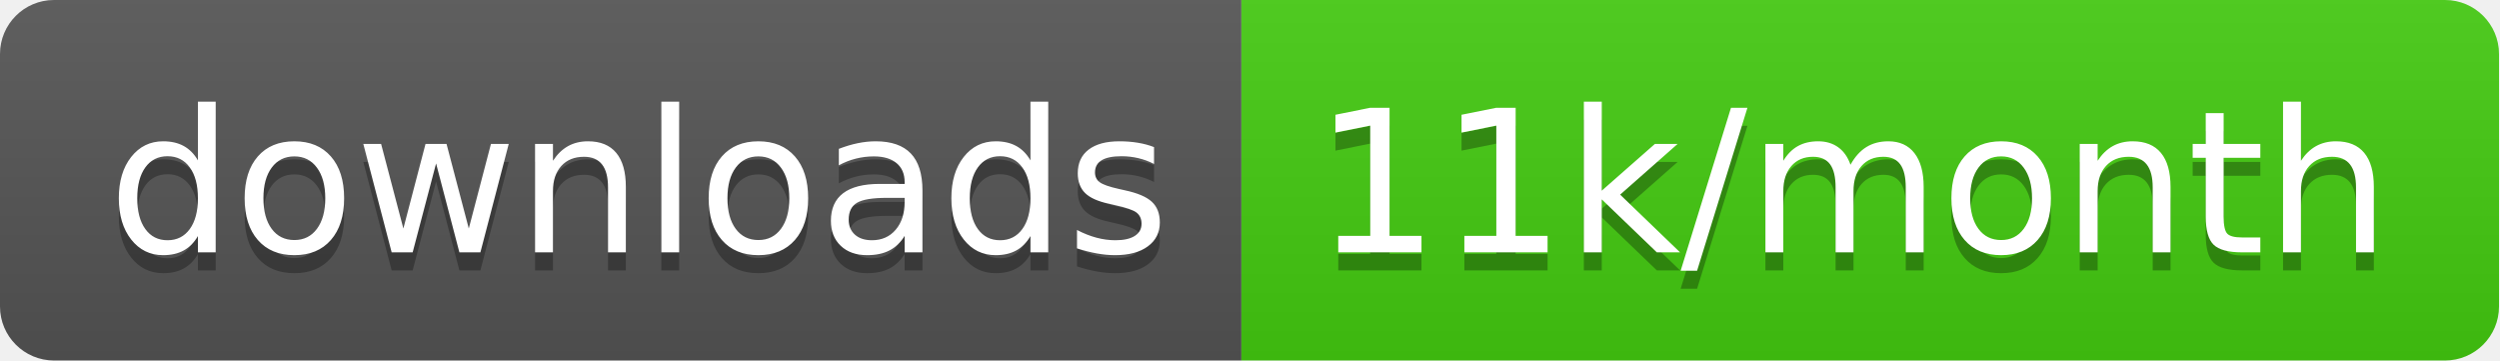
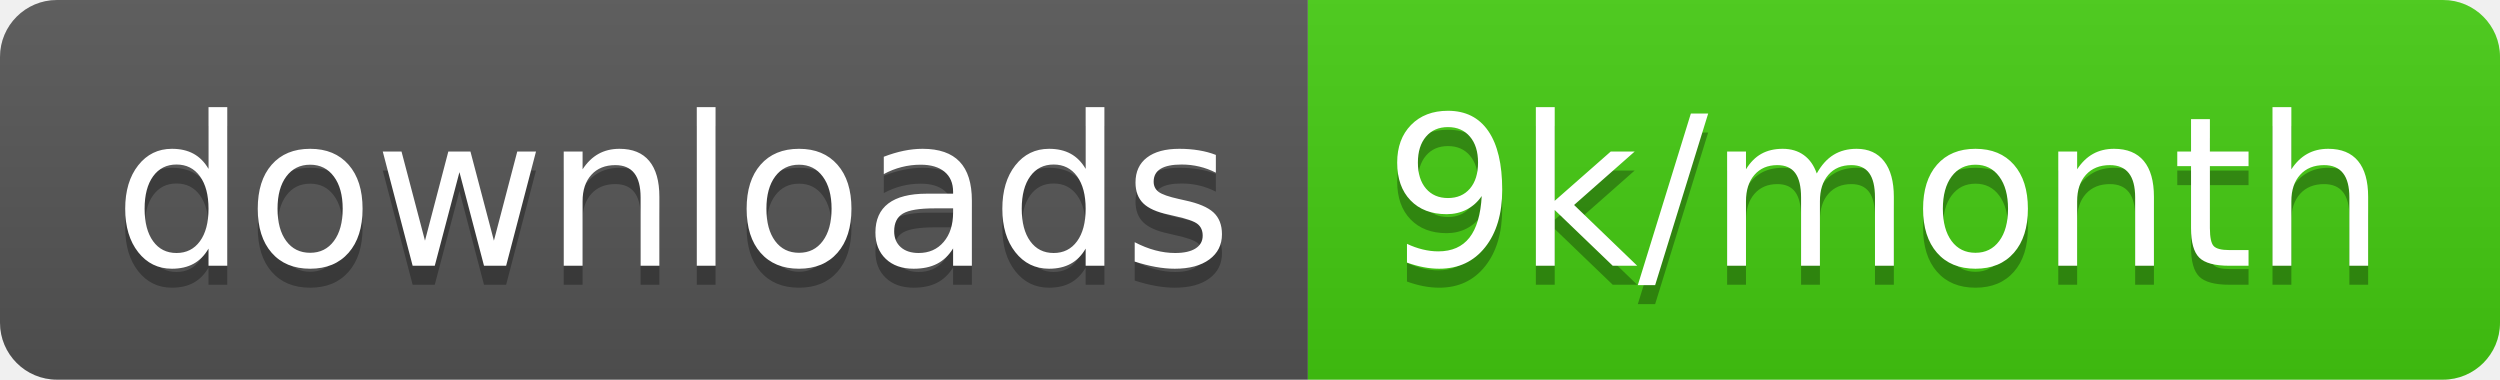
- <svg xmlns="http://www.w3.org/2000/svg" width="138.7" height="20">
+ <svg xmlns="http://www.w3.org/2000/svg" width="131.7" height="20">
  <linearGradient id="smooth" x2="0" y2="100%">
    <stop offset="0" stop-color="#bbb" stop-opacity=".1" />
    <stop offset="1" stop-opacity=".1" />
  </linearGradient>
  <clipPath id="round">
-     <rect width="138.7" height="20" rx="3" fill="#fff" />
+     <rect width="131.7" height="20" rx="3" fill="#fff" />
  </clipPath>
  <g clip-path="url(#round)">
    <rect width="68.9" height="20" fill="#555" />
-     <rect x="68.9" width="69.8" height="20" fill="#4c1" />
-     <rect width="138.7" height="20" fill="url(#smooth)" />
+     <rect x="68.9" width="62.8" height="20" fill="#4c1" />
+     <rect width="131.7" height="20" fill="url(#smooth)" />
  </g>
  <g fill="#fff" text-anchor="middle" font-family="DejaVu Sans,Verdana,Geneva,sans-serif" font-size="110">
    <text x="354.5" y="150" fill="#010101" fill-opacity=".3" transform="scale(0.1)" textLength="589.0" lengthAdjust="spacing">downloads</text>
    <text x="354.5" y="140" transform="scale(0.1)" textLength="589.0" lengthAdjust="spacing">downloads</text>
-     <text x="1028.0" y="150" fill="#010101" fill-opacity=".3" transform="scale(0.1)" textLength="598.0" lengthAdjust="spacing">11k/month</text>
-     <text x="1028.0" y="140" transform="scale(0.1)" textLength="598.0" lengthAdjust="spacing">11k/month</text>
+     <text x="993" y="150" fill="#010101" fill-opacity=".3" transform="scale(0.1)" textLength="528.0" lengthAdjust="spacing">9k/month</text>
+     <text x="993" y="140" transform="scale(0.1)" textLength="528.0" lengthAdjust="spacing">9k/month</text>
  </g>
</svg>
